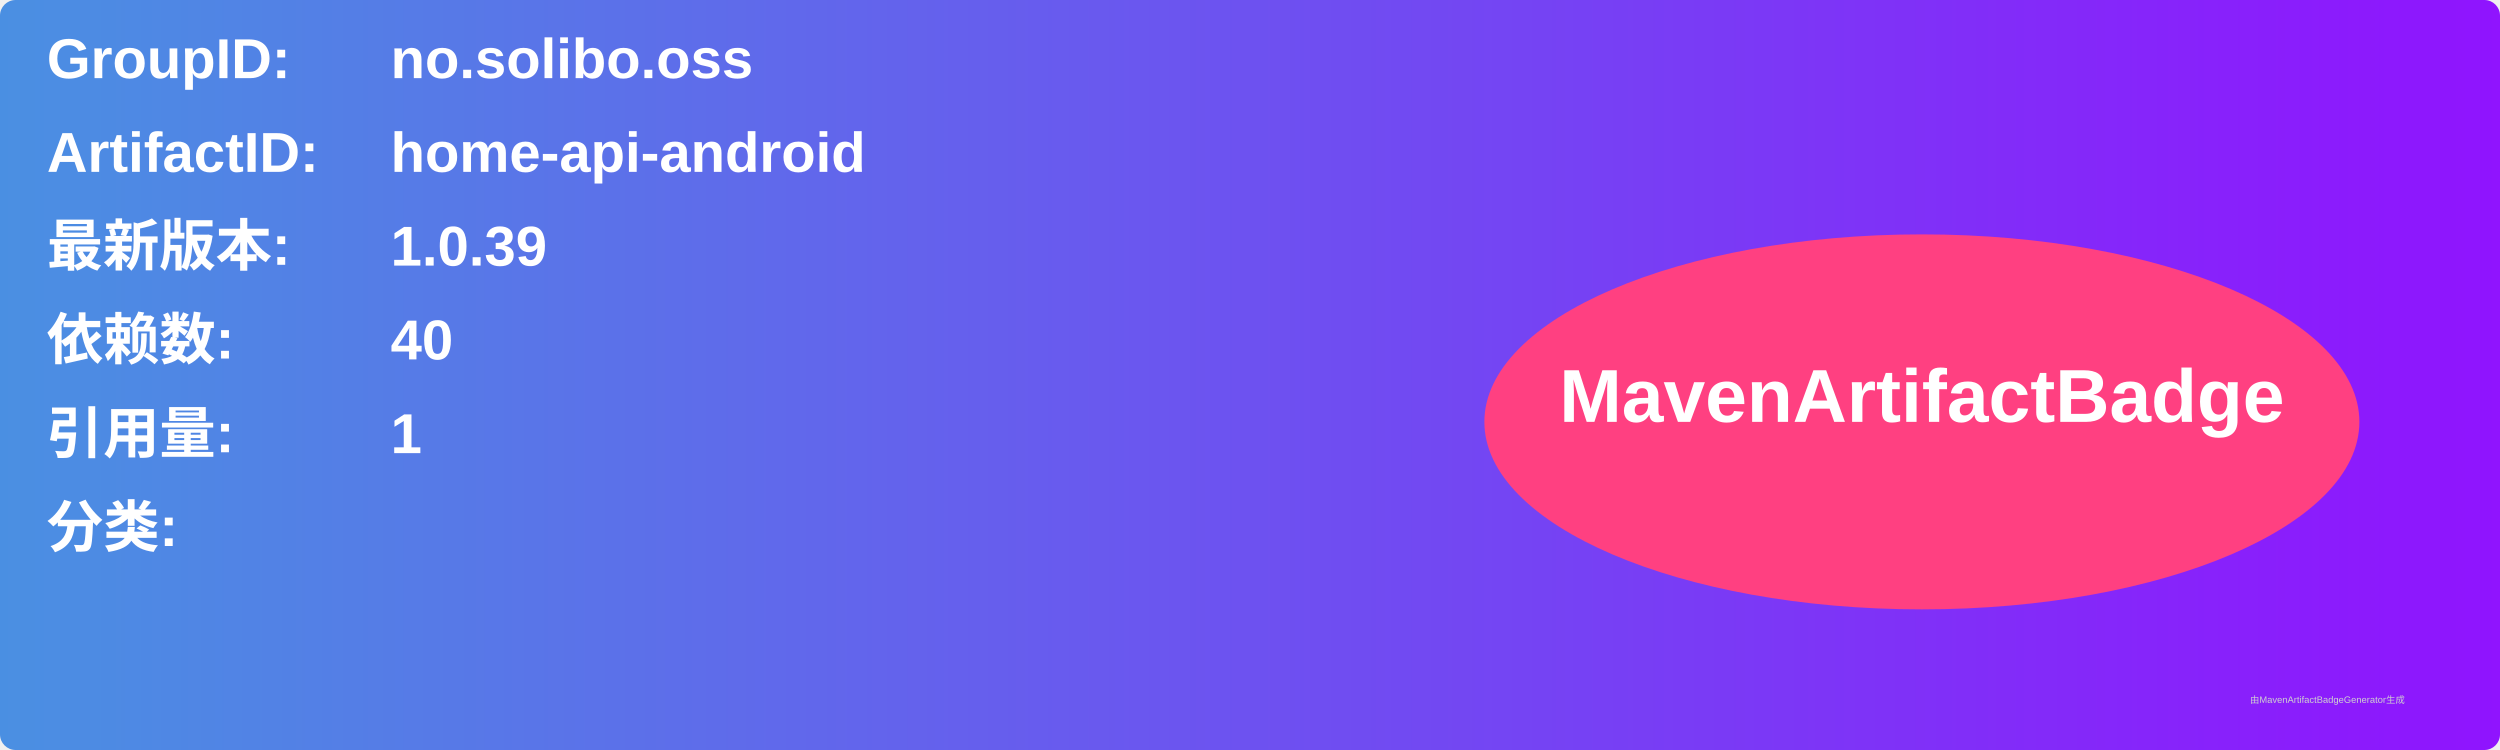
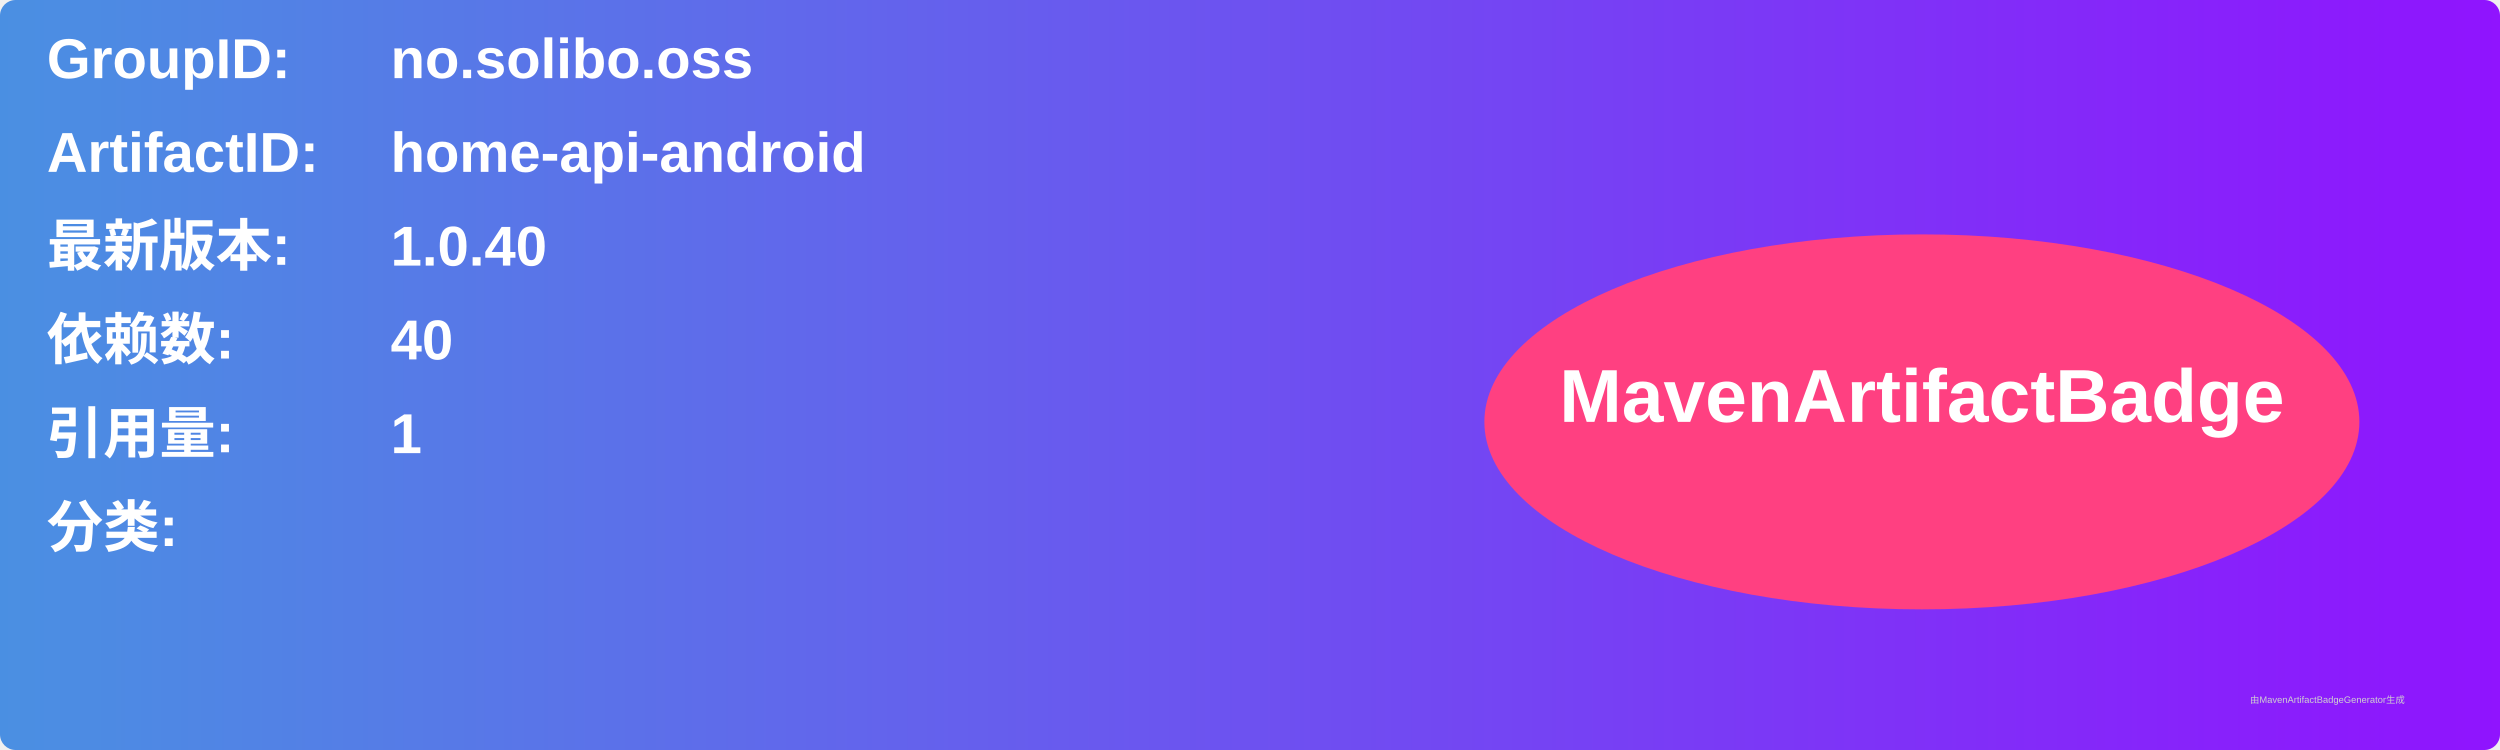
<svg xmlns="http://www.w3.org/2000/svg" width="800" height="240" viewBox="0 0 800 240">
  <linearGradient id="grad" x1="0%" y1="0%" x2="100%" y2="0%">
    <stop offset="0%" stop-color="#4a90e2" />
    <stop offset="100%" stop-color="#9013fe" />
  </linearGradient>
  <rect width="100%" height="100%" rx="5" ry="5" fill="url(#grad)" />
  <g transform="translate(15, 15)">
    <text x="0" y="10" font-family="Arial" font-size="18" fill="white" font-weight="bold" width="260">GroupID:</text>
    <text x="110" y="10" font-family="Arial" font-size="18" fill="white" font-weight="bold" width="460">no.solibo.oss</text>
    <text x="0" y="40" font-family="Arial" font-size="18" fill="white" font-weight="bold" width="260">ArtifactID:</text>
    <text x="110" y="40" font-family="Arial" font-size="18" fill="white" font-weight="bold" width="460">home-api-android</text>
    <text x="0" y="70" font-family="Arial" font-size="18" fill="white" font-weight="bold">最新版本:</text>
    <text x="110" y="70" font-family="Arial" font-size="18" fill="white" font-weight="bold">
-       <tspan font-weight="bold">1.0.39</tspan>
+       <tspan font-weight="bold">1.0.40</tspan>
    </text>
    <text x="0" y="100" font-family="Arial" font-size="18" fill="white" font-weight="bold">依赖数: </text>
    <text x="110" y="100" font-family="Arial" font-size="18" fill="white">
      <tspan font-weight="bold">40</tspan>
    </text>
    <text x="0" y="130" font-family="Arial" font-size="18" fill="white" font-weight="bold">引用量: </text>
    <text x="110" y="130" font-family="Arial" font-size="18" fill="white">
      <tspan font-weight="bold">1</tspan>
    </text>
    <text x="0" y="160" font-family="Arial" font-size="18" fill="white" font-weight="bold">分类:</text>
    <text x="10" y="190" font-family="Arial" font-size="10" fill="white">
      <tspan font-weight="bold" />
    </text>
    <ellipse cx="600" cy="120" rx="140" ry="60" fill="#ff4081" />
    <text x="600" y="120" text-anchor="middle" font-family="Arial" font-size="24" fill="white" font-weight="bold">MavenArtifactBadge</text>
  </g>
  <text x="720" y="225" font-family="Arial" font-size="3" fill="#d0d0d0">由MavenArtifactBadgeGenerator生成</text>
</svg>
